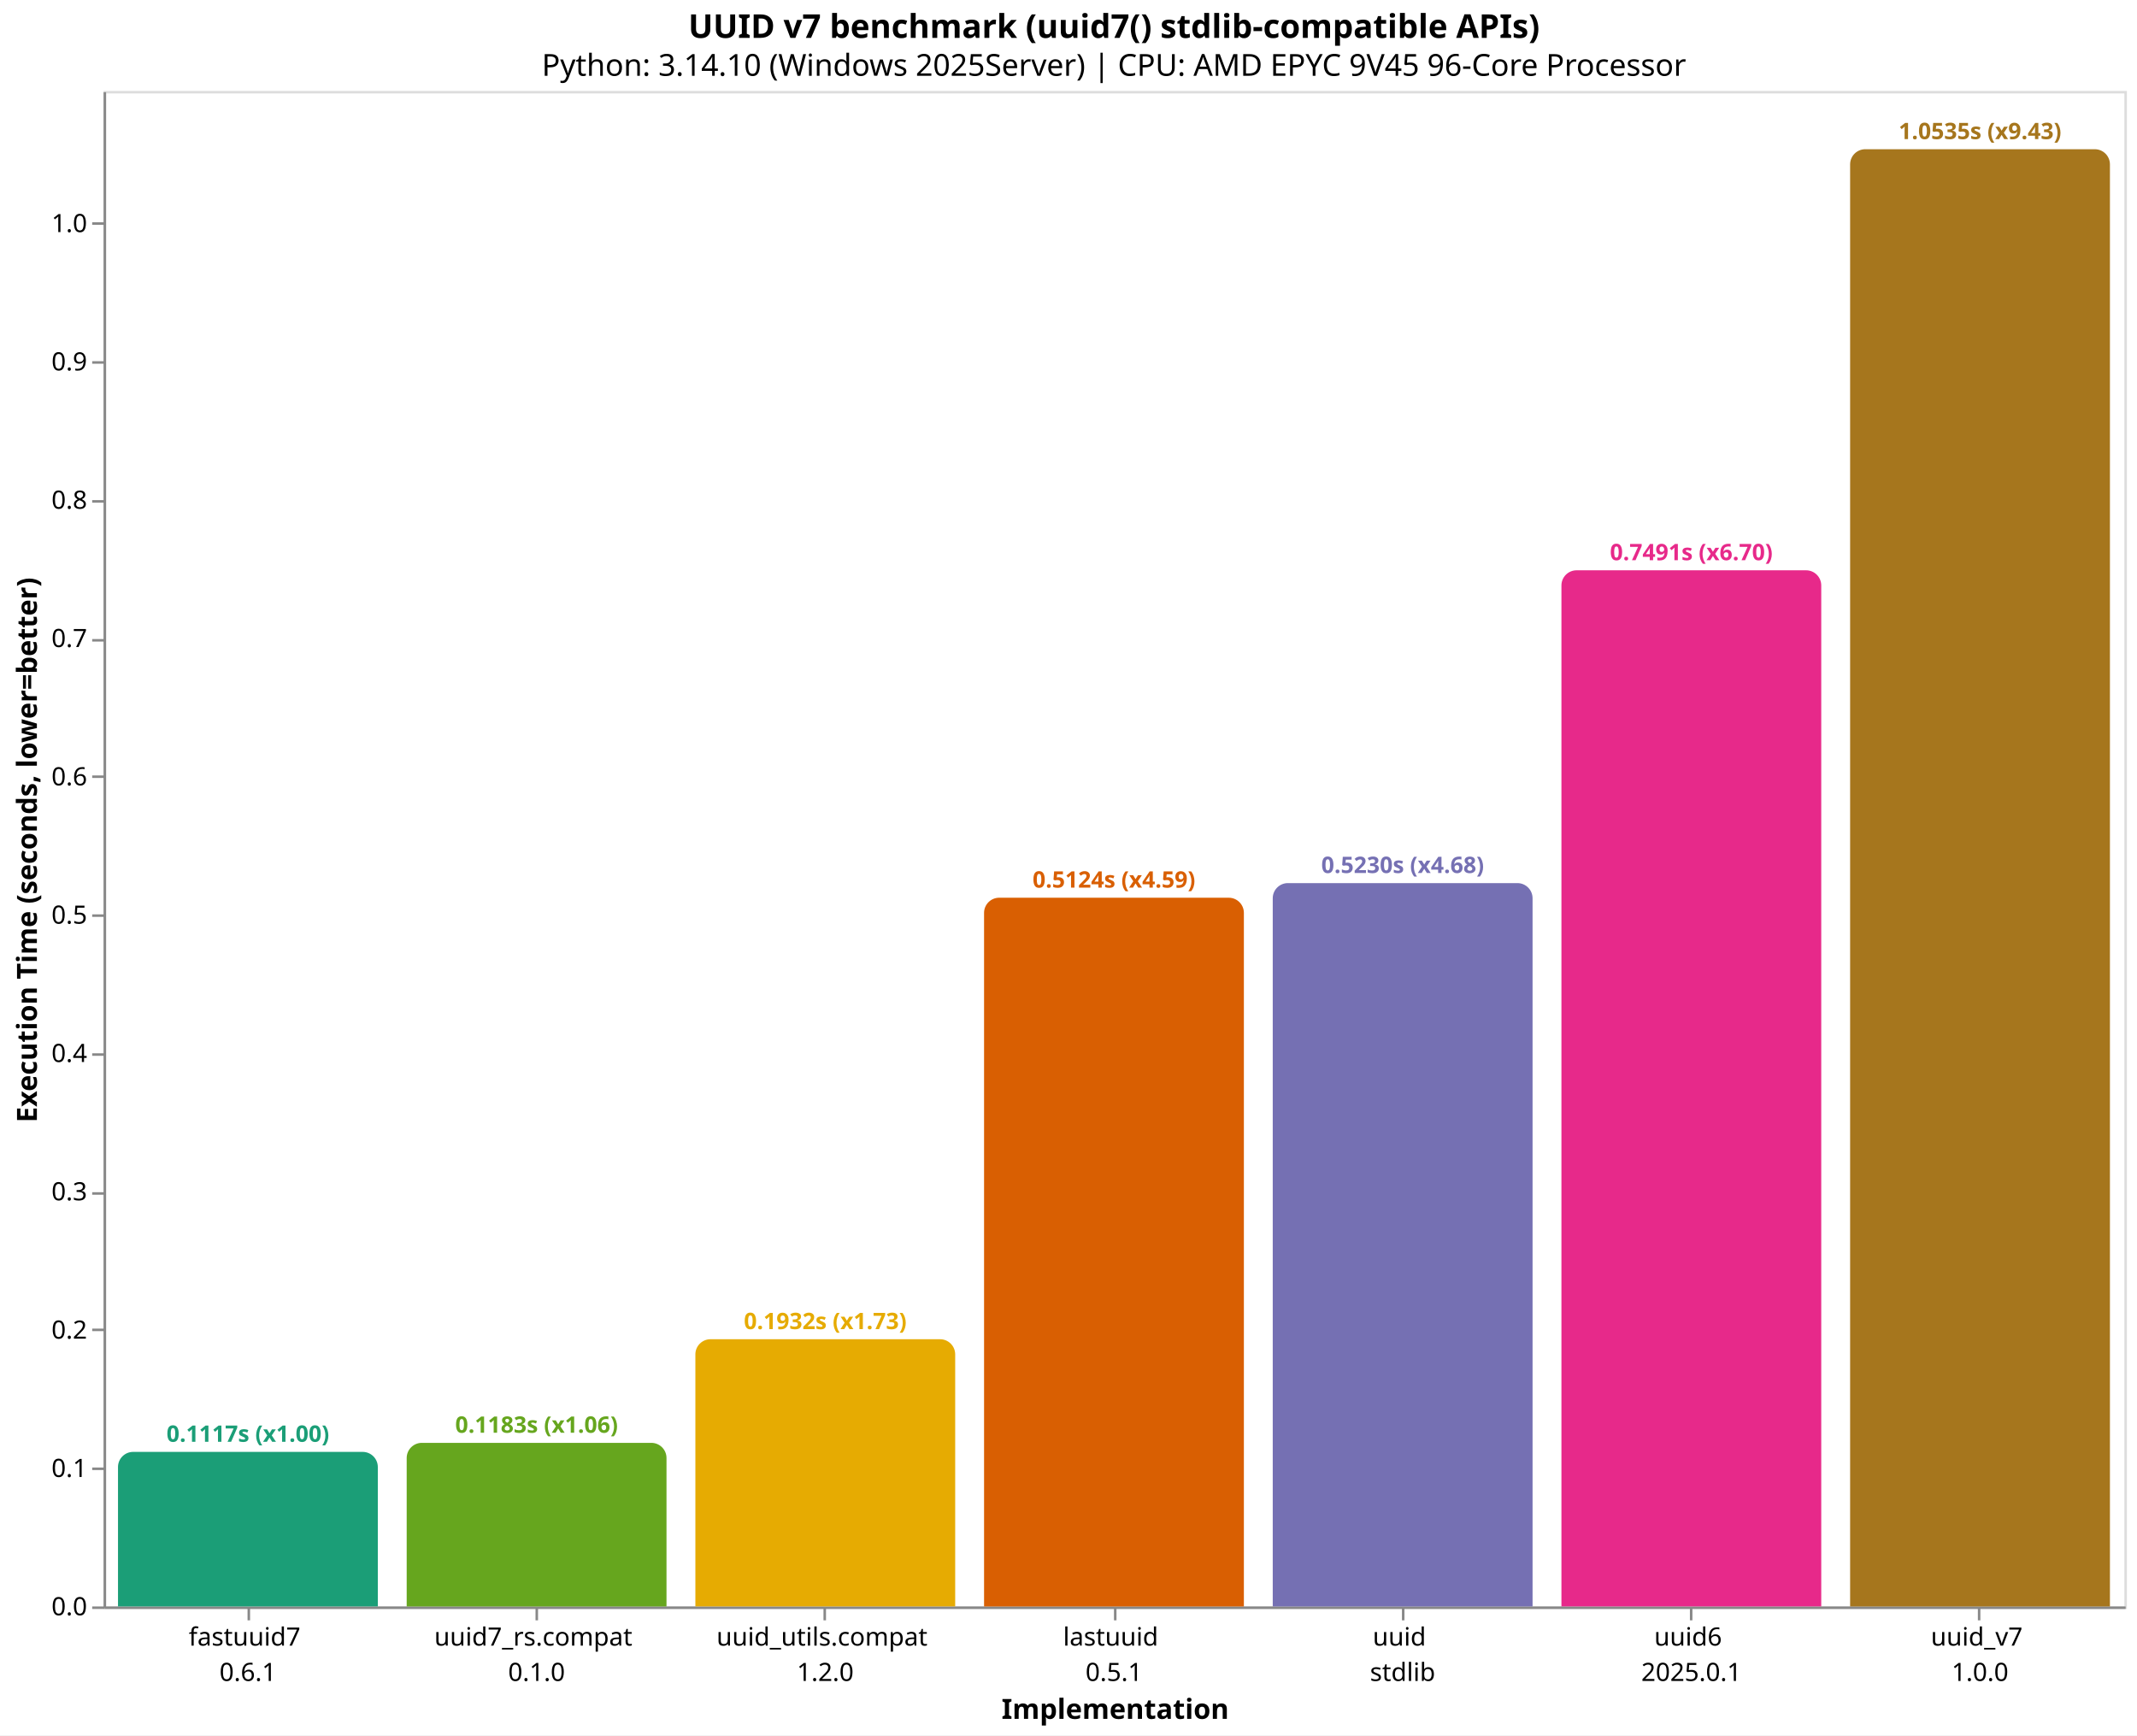
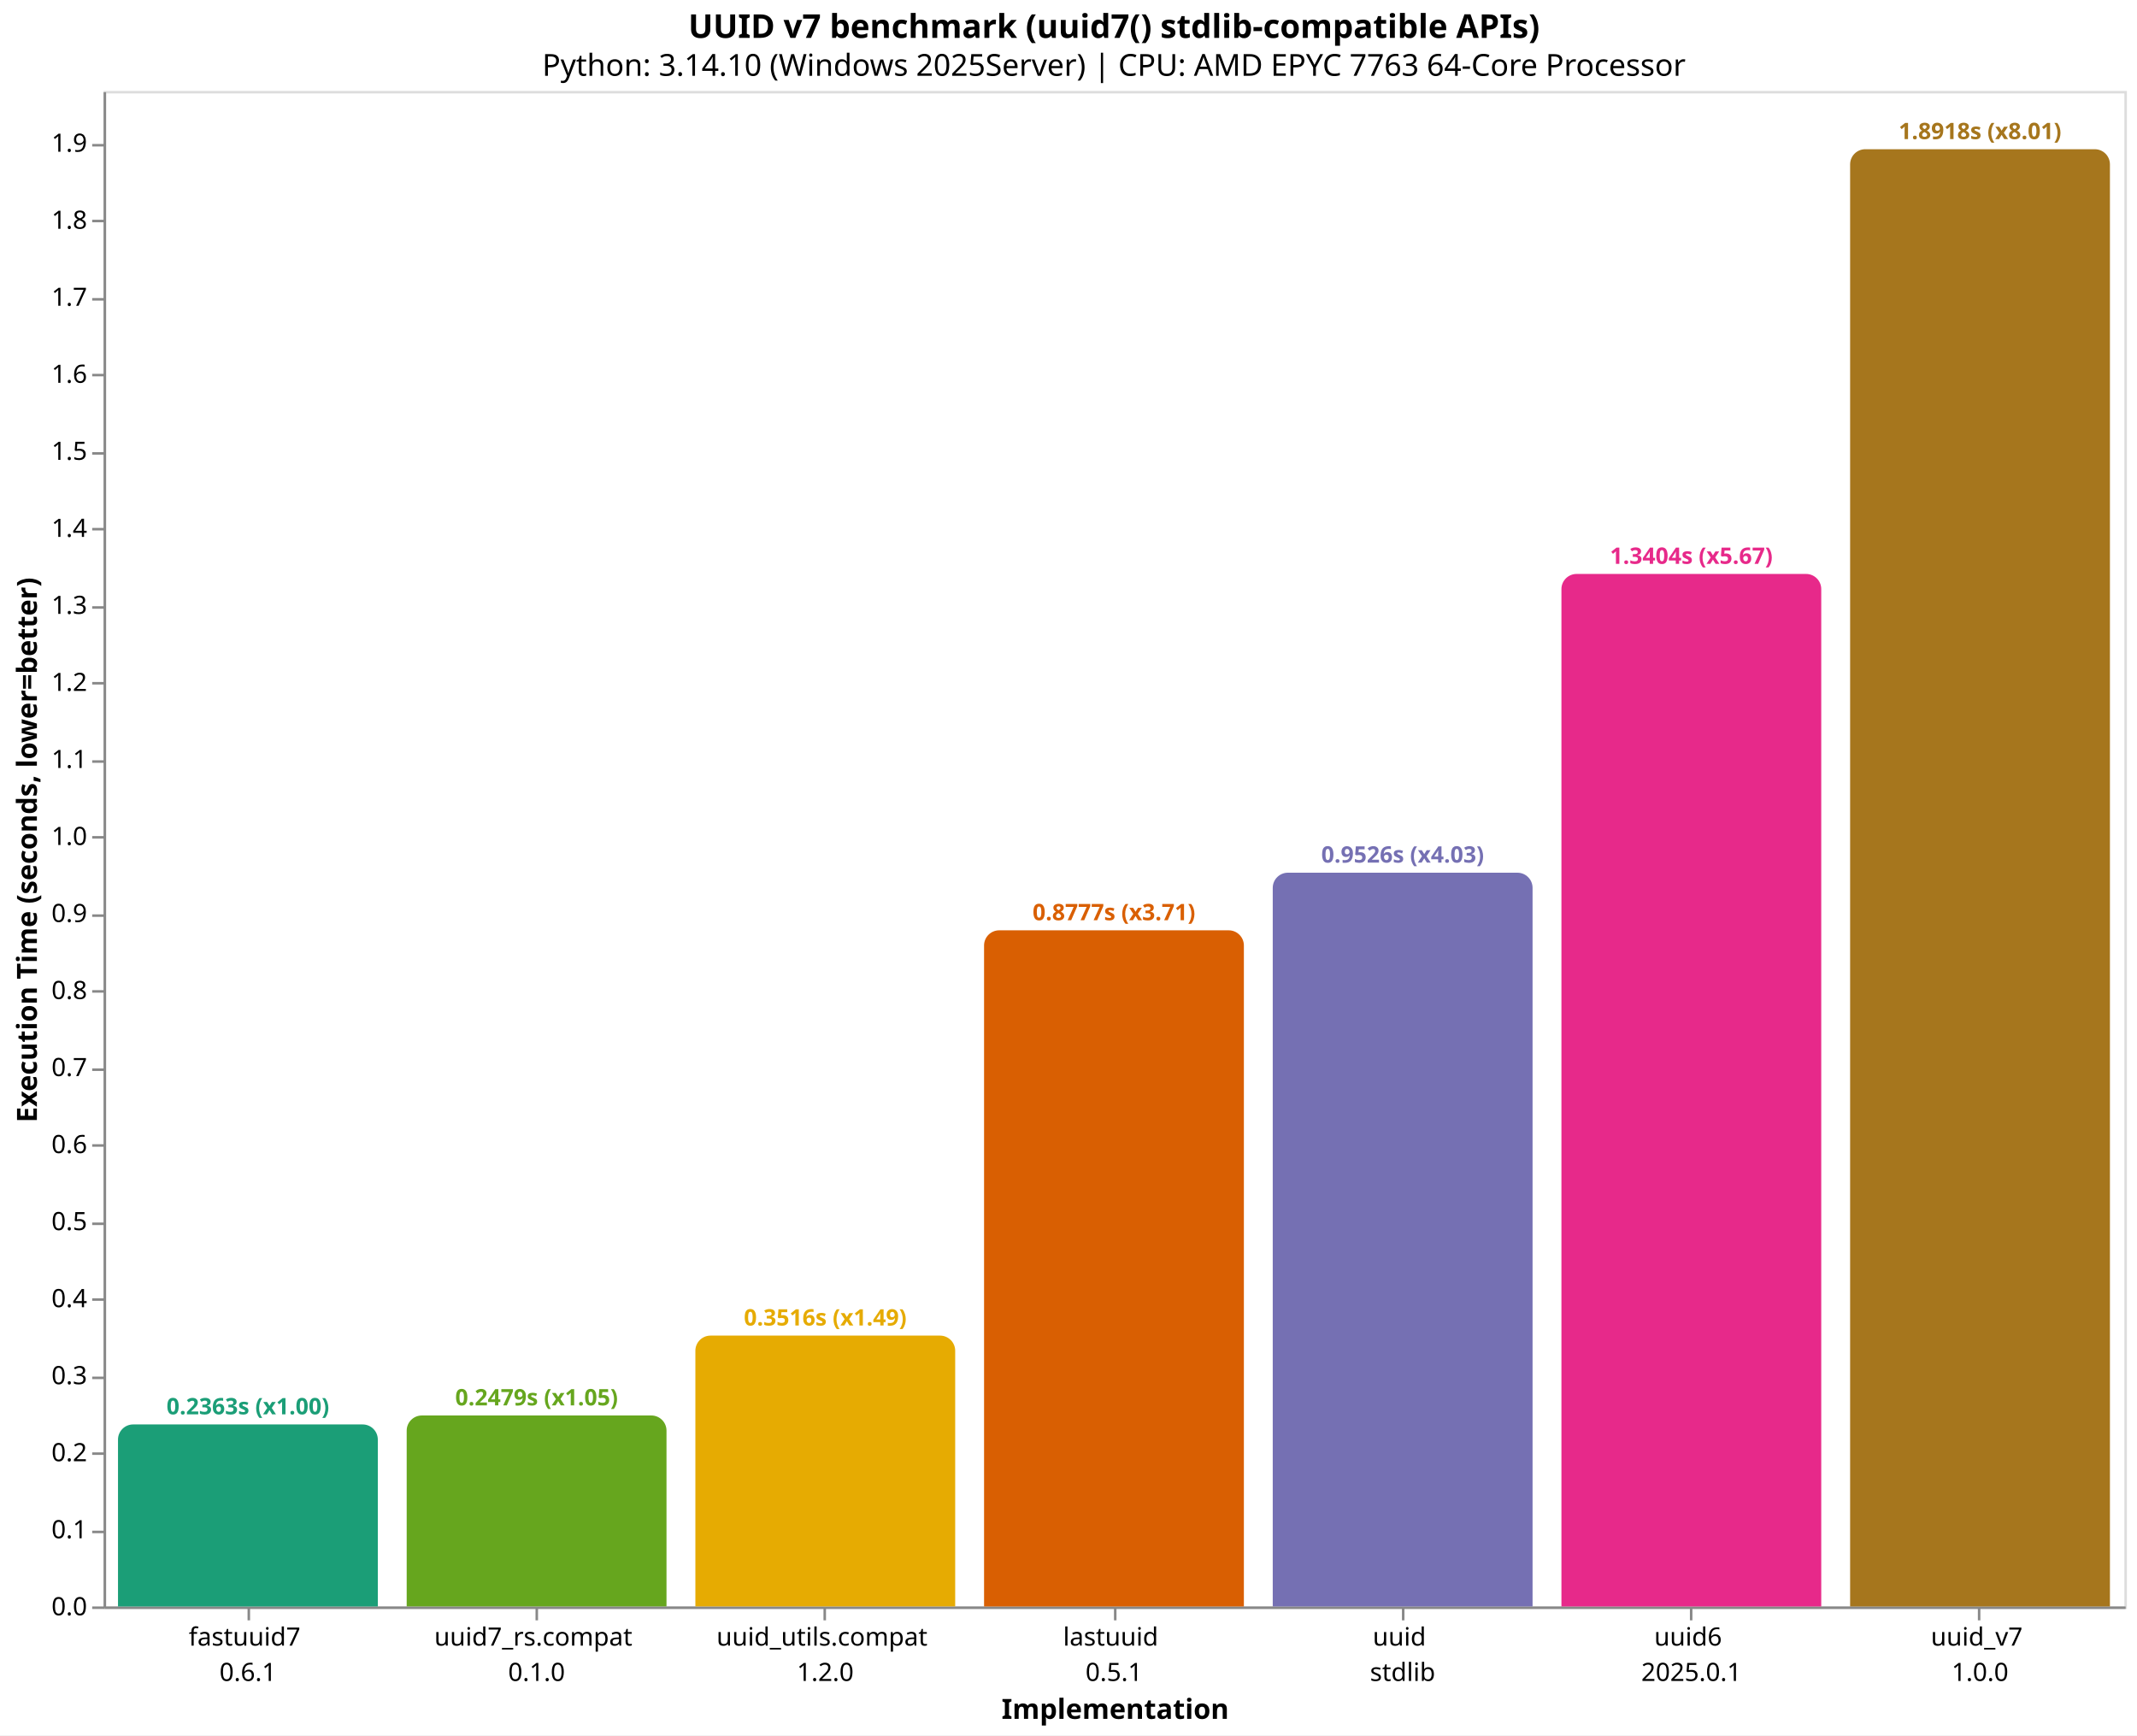
<svg xmlns="http://www.w3.org/2000/svg" version="1.1" class="marks" width="846" height="687" viewBox="0 0 846 687">
  <rect width="846" height="687" fill="white" />
  <g fill="none" stroke-miterlimit="10" transform="translate(41,36)">
    <g class="mark-group role-frame root" role="graphics-object" aria-roledescription="group mark container">
      <g transform="translate(0,0)">
        <path class="background" aria-hidden="true" d="M0.5,0.5h800v600h-800Z" stroke="#ddd" />
        <g>
          <g class="mark-group role-axis" role="graphics-symbol" aria-roledescription="axis" aria-label="X-axis titled 'Implementation' for a discrete scale with 7 values: fastuuid7&#10;0.6.1, uuid7_rs.compat&#10;0.1.0, uuid_utils.compat&#10;1.2.0, lastuuid&#10;0.5.1, uuid&#10;stdlib, uuid6&#10;2025.0.1, uuid_v7&#10;1.0.0">
            <g transform="translate(0.5,600.5)">
              <path class="background" aria-hidden="true" d="M0,0h0v0h0Z" pointer-events="none" />
              <g>
                <g class="mark-rule role-axis-tick" pointer-events="none">
                  <line transform="translate(57,0)" x2="0" y2="5" stroke="#888" stroke-width="1" opacity="1" />
                  <line transform="translate(171,0)" x2="0" y2="5" stroke="#888" stroke-width="1" opacity="1" />
                  <line transform="translate(285,0)" x2="0" y2="5" stroke="#888" stroke-width="1" opacity="1" />
                  <line transform="translate(400,0)" x2="0" y2="5" stroke="#888" stroke-width="1" opacity="1" />
                  <line transform="translate(514,0)" x2="0" y2="5" stroke="#888" stroke-width="1" opacity="1" />
                  <line transform="translate(628,0)" x2="0" y2="5" stroke="#888" stroke-width="1" opacity="1" />
                  <line transform="translate(742,0)" x2="0" y2="5" stroke="#888" stroke-width="1" opacity="1" />
                </g>
                <g class="mark-text role-axis-label" pointer-events="none">
                  <text text-anchor="middle" transform="translate(56.64286,15)" font-family="sans-serif" font-size="10px" fill="#000" opacity="1">
                    <tspan>fastuuid7</tspan>
                    <tspan x="0" dy="14">0.6.1</tspan>
                  </text>
                  <text text-anchor="middle" transform="translate(170.9286,15)" font-family="sans-serif" font-size="10px" fill="#000" opacity="1">
                    <tspan>uuid7_rs.compat</tspan>
                    <tspan x="0" dy="14">0.1.0</tspan>
                  </text>
                  <text text-anchor="middle" transform="translate(285.2143,15)" font-family="sans-serif" font-size="10px" fill="#000" opacity="1">
                    <tspan>uuid_utils.compat</tspan>
                    <tspan x="0" dy="14">1.2.0</tspan>
                  </text>
                  <text text-anchor="middle" transform="translate(399.5,15)" font-family="sans-serif" font-size="10px" fill="#000" opacity="1">
                    <tspan>lastuuid</tspan>
                    <tspan x="0" dy="14">0.5.1</tspan>
                  </text>
                  <text text-anchor="middle" transform="translate(513.7857,15)" font-family="sans-serif" font-size="10px" fill="#000" opacity="1">
                    <tspan>uuid</tspan>
                    <tspan x="0" dy="14">stdlib</tspan>
                  </text>
                  <text text-anchor="middle" transform="translate(628.0714,15)" font-family="sans-serif" font-size="10px" fill="#000" opacity="1">
                    <tspan>uuid6</tspan>
                    <tspan x="0" dy="14">2025.0.1</tspan>
                  </text>
                  <text text-anchor="middle" transform="translate(742.3571,15)" font-family="sans-serif" font-size="10px" fill="#000" opacity="1">
                    <tspan>uuid_v7</tspan>
                    <tspan x="0" dy="14">1.0.0</tspan>
                  </text>
                </g>
                <g class="mark-rule role-axis-domain" pointer-events="none">
                  <line transform="translate(0,0)" x2="800" y2="0" stroke="#888" stroke-width="1" opacity="1" />
                </g>
                <g class="mark-text role-axis-title" pointer-events="none">
                  <text text-anchor="middle" transform="translate(400,44)" font-family="sans-serif" font-size="11px" font-weight="bold" fill="#000" opacity="1">Implementation</text>
                </g>
              </g>
              <path class="foreground" aria-hidden="true" d="" pointer-events="none" display="none" />
            </g>
          </g>
-           <g class="mark-group role-axis" role="graphics-symbol" aria-roledescription="axis" aria-label="Y-axis titled 'Execution Time (seconds, lower=better)' for a linear scale with values from 0.0 to 1.1">
+           <g class="mark-group role-axis" role="graphics-symbol" aria-roledescription="axis" aria-label="Y-axis titled 'Execution Time (seconds, lower=better)' for a linear scale with values from 0.0 to 2.0">
            <g transform="translate(0.5,0.5)">
              <path class="background" aria-hidden="true" d="M0,0h0v0h0Z" pointer-events="none" />
              <g>
                <g class="mark-rule role-axis-tick" pointer-events="none">
                  <line transform="translate(0,600)" x2="-5" y2="0" stroke="#888" stroke-width="1" opacity="1" />
-                   <line transform="translate(0,545)" x2="-5" y2="0" stroke="#888" stroke-width="1" opacity="1" />
-                   <line transform="translate(0,490)" x2="-5" y2="0" stroke="#888" stroke-width="1" opacity="1" />
-                   <line transform="translate(0,436)" x2="-5" y2="0" stroke="#888" stroke-width="1" opacity="1" />
-                   <line transform="translate(0,381)" x2="-5" y2="0" stroke="#888" stroke-width="1" opacity="1" />
+                   <line transform="translate(0,570)" x2="-5" y2="0" stroke="#888" stroke-width="1" opacity="1" />
+                   <line transform="translate(0,539)" x2="-5" y2="0" stroke="#888" stroke-width="1" opacity="1" />
+                   <line transform="translate(0,509)" x2="-5" y2="0" stroke="#888" stroke-width="1" opacity="1" />
+                   <line transform="translate(0,478)" x2="-5" y2="0" stroke="#888" stroke-width="1" opacity="1" />
+                   <line transform="translate(0,448)" x2="-5" y2="0" stroke="#888" stroke-width="1" opacity="1" />
+                   <line transform="translate(0,417)" x2="-5" y2="0" stroke="#888" stroke-width="1" opacity="1" />
+                   <line transform="translate(0,387)" x2="-5" y2="0" stroke="#888" stroke-width="1" opacity="1" />
+                   <line transform="translate(0,356)" x2="-5" y2="0" stroke="#888" stroke-width="1" opacity="1" />
                  <line transform="translate(0,326)" x2="-5" y2="0" stroke="#888" stroke-width="1" opacity="1" />
-                   <line transform="translate(0,271)" x2="-5" y2="0" stroke="#888" stroke-width="1" opacity="1" />
-                   <line transform="translate(0,217)" x2="-5" y2="0" stroke="#888" stroke-width="1" opacity="1" />
-                   <line transform="translate(0,162)" x2="-5" y2="0" stroke="#888" stroke-width="1" opacity="1" />
-                   <line transform="translate(0,107)" x2="-5" y2="0" stroke="#888" stroke-width="1" opacity="1" />
-                   <line transform="translate(0,52)" x2="-5" y2="0" stroke="#888" stroke-width="1" opacity="1" />
+                   <line transform="translate(0,295)" x2="-5" y2="0" stroke="#888" stroke-width="1" opacity="1" />
+                   <line transform="translate(0,265)" x2="-5" y2="0" stroke="#888" stroke-width="1" opacity="1" />
+                   <line transform="translate(0,234)" x2="-5" y2="0" stroke="#888" stroke-width="1" opacity="1" />
+                   <line transform="translate(0,204)" x2="-5" y2="0" stroke="#888" stroke-width="1" opacity="1" />
+                   <line transform="translate(0,173)" x2="-5" y2="0" stroke="#888" stroke-width="1" opacity="1" />
+                   <line transform="translate(0,143)" x2="-5" y2="0" stroke="#888" stroke-width="1" opacity="1" />
+                   <line transform="translate(0,112)" x2="-5" y2="0" stroke="#888" stroke-width="1" opacity="1" />
+                   <line transform="translate(0,82)" x2="-5" y2="0" stroke="#888" stroke-width="1" opacity="1" />
+                   <line transform="translate(0,51)" x2="-5" y2="0" stroke="#888" stroke-width="1" opacity="1" />
+                   <line transform="translate(0,21)" x2="-5" y2="0" stroke="#888" stroke-width="1" opacity="1" />
                </g>
                <g class="mark-text role-axis-label" pointer-events="none">
                  <text text-anchor="end" transform="translate(-7,603)" font-family="sans-serif" font-size="10px" fill="#000" opacity="1">0.0</text>
-                   <text text-anchor="end" transform="translate(-7,548.239)" font-family="sans-serif" font-size="10px" fill="#000" opacity="1">0.1</text>
-                   <text text-anchor="end" transform="translate(-7,493.4781)" font-family="sans-serif" font-size="10px" fill="#000" opacity="1">0.2</text>
-                   <text text-anchor="end" transform="translate(-7,438.7171)" font-family="sans-serif" font-size="10px" fill="#000" opacity="1">0.3</text>
-                   <text text-anchor="end" transform="translate(-7,383.9562)" font-family="sans-serif" font-size="10px" fill="#000" opacity="1">0.4</text>
-                   <text text-anchor="end" transform="translate(-7,329.1952)" font-family="sans-serif" font-size="10px" fill="#000" opacity="1">0.5</text>
-                   <text text-anchor="end" transform="translate(-7,274.4342)" font-family="sans-serif" font-size="10px" fill="#000" opacity="1">0.6</text>
-                   <text text-anchor="end" transform="translate(-7,219.6733)" font-family="sans-serif" font-size="10px" fill="#000" opacity="1">0.7</text>
-                   <text text-anchor="end" transform="translate(-7,164.9123)" font-family="sans-serif" font-size="10px" fill="#000" opacity="1">0.8</text>
-                   <text text-anchor="end" transform="translate(-7,110.1514)" font-family="sans-serif" font-size="10px" fill="#000" opacity="1">0.9</text>
-                   <text text-anchor="end" transform="translate(-7,55.39041)" font-family="sans-serif" font-size="10px" fill="#000" opacity="1">1.0</text>
+                   <text text-anchor="end" transform="translate(-7,572.5038)" font-family="sans-serif" font-size="10px" fill="#000" opacity="1">0.1</text>
+                   <text text-anchor="end" transform="translate(-7,542.0076)" font-family="sans-serif" font-size="10px" fill="#000" opacity="1">0.2</text>
+                   <text text-anchor="end" transform="translate(-7,511.5114)" font-family="sans-serif" font-size="10px" fill="#000" opacity="1">0.3</text>
+                   <text text-anchor="end" transform="translate(-7,481.0152)" font-family="sans-serif" font-size="10px" fill="#000" opacity="1">0.4</text>
+                   <text text-anchor="end" transform="translate(-7,450.519)" font-family="sans-serif" font-size="10px" fill="#000" opacity="1">0.5</text>
+                   <text text-anchor="end" transform="translate(-7,420.0228)" font-family="sans-serif" font-size="10px" fill="#000" opacity="1">0.6</text>
+                   <text text-anchor="end" transform="translate(-7,389.5266)" font-family="sans-serif" font-size="10px" fill="#000" opacity="1">0.7</text>
+                   <text text-anchor="end" transform="translate(-7,359.0304)" font-family="sans-serif" font-size="10px" fill="#000" opacity="1">0.8</text>
+                   <text text-anchor="end" transform="translate(-7,328.5342)" font-family="sans-serif" font-size="10px" fill="#000" opacity="1">0.9</text>
+                   <text text-anchor="end" transform="translate(-7,298.038)" font-family="sans-serif" font-size="10px" fill="#000" opacity="1">1.0</text>
+                   <text text-anchor="end" transform="translate(-7,267.5418)" font-family="sans-serif" font-size="10px" fill="#000" opacity="1">1.1</text>
+                   <text text-anchor="end" transform="translate(-7,237.0456)" font-family="sans-serif" font-size="10px" fill="#000" opacity="1">1.2</text>
+                   <text text-anchor="end" transform="translate(-7,206.5494)" font-family="sans-serif" font-size="10px" fill="#000" opacity="1">1.3</text>
+                   <text text-anchor="end" transform="translate(-7,176.0533)" font-family="sans-serif" font-size="10px" fill="#000" opacity="1">1.4</text>
+                   <text text-anchor="end" transform="translate(-7,145.5571)" font-family="sans-serif" font-size="10px" fill="#000" opacity="1">1.5</text>
+                   <text text-anchor="end" transform="translate(-7,115.0609)" font-family="sans-serif" font-size="10px" fill="#000" opacity="1">1.6</text>
+                   <text text-anchor="end" transform="translate(-7,84.56466)" font-family="sans-serif" font-size="10px" fill="#000" opacity="1">1.7</text>
+                   <text text-anchor="end" transform="translate(-7,54.06847)" font-family="sans-serif" font-size="10px" fill="#000" opacity="1">1.8</text>
+                   <text text-anchor="end" transform="translate(-7,23.57227)" font-family="sans-serif" font-size="10px" fill="#000" opacity="1">1.9</text>
                </g>
                <g class="mark-rule role-axis-domain" pointer-events="none">
                  <line transform="translate(0,600)" x2="0" y2="-600" stroke="#888" stroke-width="1" opacity="1" />
                </g>
                <g class="mark-text role-axis-title" pointer-events="none">
                  <text text-anchor="middle" transform="translate(-24.90137,300) rotate(-90) translate(0,-2)" font-family="sans-serif" font-size="11px" font-weight="bold" fill="#000" opacity="1">Execution Time (seconds, lower=better)</text>
                </g>
              </g>
              <path class="foreground" aria-hidden="true" d="" pointer-events="none" display="none" />
            </g>
          </g>
          <g class="mark-group role-scope" role="graphics-object" aria-roledescription="group mark container">
-             <g transform="translate(5.714286,538.8095)">
-               <path class="background" aria-hidden="true" d="M6,0L96.857,0C100.169,0,102.857,2.689,102.857,6L102.857,61.19C102.857,61.19,102.857,61.19,102.857,61.19L0,61.19C0,61.19,0,61.19,0,61.19L0,6C0,2.689,2.689,0,6,0Z" />
+             <g transform="translate(5.714286,527.9403)">
+               <path class="background" aria-hidden="true" d="M6,0L96.857,0C100.169,0,102.857,2.689,102.857,6L102.857,72.06C102.857,72.06,102.857,72.06,102.857,72.06L0,72.06C0,72.06,0,72.06,0,72.06L0,6C0,2.689,2.689,0,6,0Z" />
              <g clip-path="url(#clip10)">
                <g class="mark-group role-scope" role="graphics-object" aria-roledescription="group mark container">
-                   <g transform="translate(0,-538.8095)">
-                     <path class="background" aria-hidden="true" d="M0,0h102.857v0h-102.857Z" />
-                     <g>
-                       <g class="mark-rect role-mark layer_0_marks" role="graphics-object" aria-roledescription="rect mark container">
-                         <path aria-label="Implementation: fastuuid7&#10;0.6.1; Execution Time (seconds, lower=better): 0.1117411; implementation: fastuuid7; Execution Time (s): 0.1117; Slowdown: 1.00" role="graphics-symbol" aria-roledescription="bar" d="M0,538.81h102.857v61.19h-102.857Z" fill="#1b9e77" />
-                       </g>
-                     </g>
-                     <path class="foreground" aria-hidden="true" d="" display="none" />
-                   </g>
-                 </g>
-               </g>
-               <path class="foreground" aria-hidden="true" d="" display="none" />
-             </g>
-             <g transform="translate(120,535.2307)">
-               <path class="background" aria-hidden="true" d="M6,0L96.857,0C100.169,0,102.857,2.689,102.857,6L102.857,64.769C102.857,64.769,102.857,64.769,102.857,64.769L0,64.769C0,64.769,0,64.769,0,64.769L0,6C0,2.689,2.689,0,6,0Z" />
+                   <g transform="translate(0,-527.9403)">
+                     <path class="background" aria-hidden="true" d="M0,0h102.857v0h-102.857Z" />
+                     <g>
+                       <g class="mark-rect role-mark layer_0_marks" role="graphics-object" aria-roledescription="rect mark container">
+                         <path aria-label="Implementation: fastuuid7&#10;0.6.1; Execution Time (seconds, lower=better): 0.2362908; implementation: fastuuid7; Execution Time (s): 0.2363; Slowdown: 1.00" role="graphics-symbol" aria-roledescription="bar" d="M0,527.94h102.857v72.06h-102.857Z" fill="#1b9e77" />
+                       </g>
+                     </g>
+                     <path class="foreground" aria-hidden="true" d="" display="none" />
+                   </g>
+                 </g>
+               </g>
+               <path class="foreground" aria-hidden="true" d="" display="none" />
+             </g>
+             <g transform="translate(120,524.3955)">
+               <path class="background" aria-hidden="true" d="M6,0L96.857,0C100.169,0,102.857,2.689,102.857,6L102.857,75.604C102.857,75.604,102.857,75.604,102.857,75.604L0,75.604C0,75.604,0,75.604,0,75.604L0,6C0,2.689,2.689,0,6,0Z" />
              <g clip-path="url(#clip11)">
                <g class="mark-group role-scope" role="graphics-object" aria-roledescription="group mark container">
-                   <g transform="translate(0,-535.2307)">
-                     <path class="background" aria-hidden="true" d="M0,0h102.857v0h-102.857Z" />
-                     <g>
-                       <g class="mark-rect role-mark layer_0_marks" role="graphics-object" aria-roledescription="rect mark container">
-                         <path aria-label="Implementation: uuid7_rs.compat&#10;0.1.0; Execution Time (seconds, lower=better): 0.1182764; implementation: uuid7_rs.compat; Execution Time (s): 0.1183; Slowdown: 1.06" role="graphics-symbol" aria-roledescription="bar" d="M0,535.231h102.857v64.769h-102.857Z" fill="#66a61e" />
-                       </g>
-                     </g>
-                     <path class="foreground" aria-hidden="true" d="" display="none" />
-                   </g>
-                 </g>
-               </g>
-               <path class="foreground" aria-hidden="true" d="" display="none" />
-             </g>
-             <g transform="translate(234.2857,494.2026)">
-               <path class="background" aria-hidden="true" d="M6,0L96.857,0C100.169,0,102.857,2.689,102.857,6L102.857,105.797C102.857,105.797,102.857,105.797,102.857,105.797L0,105.797C0,105.797,0,105.797,0,105.797L0,6C0,2.689,2.689,0,6,0Z" />
+                   <g transform="translate(0,-524.3955)">
+                     <path class="background" aria-hidden="true" d="M0,0h102.857v0h-102.857Z" />
+                     <g>
+                       <g class="mark-rect role-mark layer_0_marks" role="graphics-object" aria-roledescription="rect mark container">
+                         <path aria-label="Implementation: uuid7_rs.compat&#10;0.1.0; Execution Time (seconds, lower=better): 0.2479145; implementation: uuid7_rs.compat; Execution Time (s): 0.2479; Slowdown: 1.05" role="graphics-symbol" aria-roledescription="bar" d="M0,524.396h102.857v75.604h-102.857Z" fill="#66a61e" />
+                       </g>
+                     </g>
+                     <path class="foreground" aria-hidden="true" d="" display="none" />
+                   </g>
+                 </g>
+               </g>
+               <path class="foreground" aria-hidden="true" d="" display="none" />
+             </g>
+             <g transform="translate(234.2857,492.7726)">
+               <path class="background" aria-hidden="true" d="M6,0L96.857,0C100.169,0,102.857,2.689,102.857,6L102.857,107.227C102.857,107.227,102.857,107.227,102.857,107.227L0,107.227C0,107.227,0,107.227,0,107.227L0,6C0,2.689,2.689,0,6,0Z" />
              <g clip-path="url(#clip12)">
                <g class="mark-group role-scope" role="graphics-object" aria-roledescription="group mark container">
-                   <g transform="translate(0,-494.2026)">
-                     <path class="background" aria-hidden="true" d="M0,0h102.857v0h-102.857Z" />
-                     <g>
-                       <g class="mark-rect role-mark layer_0_marks" role="graphics-object" aria-roledescription="rect mark container">
-                         <path aria-label="Implementation: uuid_utils.compat&#10;1.2.0; Execution Time (seconds, lower=better): 0.1931986; implementation: uuid_utils.compat; Execution Time (s): 0.1932; Slowdown: 1.73" role="graphics-symbol" aria-roledescription="bar" d="M0,494.203h102.857v105.797h-102.857Z" fill="#e6ab02" />
-                       </g>
-                     </g>
-                     <path class="foreground" aria-hidden="true" d="" display="none" />
-                   </g>
-                 </g>
-               </g>
-               <path class="foreground" aria-hidden="true" d="" display="none" />
-             </g>
-             <g transform="translate(348.5714,319.4117)">
-               <path class="background" aria-hidden="true" d="M6,0L96.857,0C100.169,0,102.857,2.689,102.857,6L102.857,280.588C102.857,280.588,102.857,280.588,102.857,280.588L0,280.588C0,280.588,0,280.588,0,280.588L0,6C0,2.689,2.689,0,6,0Z" />
+                   <g transform="translate(0,-492.7726)">
+                     <path class="background" aria-hidden="true" d="M0,0h102.857v0h-102.857Z" />
+                     <g>
+                       <g class="mark-rect role-mark layer_0_marks" role="graphics-object" aria-roledescription="rect mark container">
+                         <path aria-label="Implementation: uuid_utils.compat&#10;1.2.0; Execution Time (seconds, lower=better): 0.3516092; implementation: uuid_utils.compat; Execution Time (s): 0.3516; Slowdown: 1.49" role="graphics-symbol" aria-roledescription="bar" d="M0,492.773h102.857v107.227h-102.857Z" fill="#e6ab02" />
+                       </g>
+                     </g>
+                     <path class="foreground" aria-hidden="true" d="" display="none" />
+                   </g>
+                 </g>
+               </g>
+               <path class="foreground" aria-hidden="true" d="" display="none" />
+             </g>
+             <g transform="translate(348.5714,332.3199)">
+               <path class="background" aria-hidden="true" d="M6,0L96.857,0C100.169,0,102.857,2.689,102.857,6L102.857,267.68C102.857,267.68,102.857,267.68,102.857,267.68L0,267.68C0,267.68,0,267.68,0,267.68L0,6C0,2.689,2.689,0,6,0Z" />
              <g clip-path="url(#clip13)">
                <g class="mark-group role-scope" role="graphics-object" aria-roledescription="group mark container">
-                   <g transform="translate(0,-319.4117)">
-                     <path class="background" aria-hidden="true" d="M0,0h102.857v0h-102.857Z" />
-                     <g>
-                       <g class="mark-rect role-mark layer_0_marks" role="graphics-object" aria-roledescription="rect mark container">
-                         <path aria-label="Implementation: lastuuid&#10;0.5.1; Execution Time (seconds, lower=better): 0.5123874; implementation: lastuuid; Execution Time (s): 0.5124; Slowdown: 4.59" role="graphics-symbol" aria-roledescription="bar" d="M0,319.412h102.857v280.588h-102.857Z" fill="#d95f02" />
-                       </g>
-                     </g>
-                     <path class="foreground" aria-hidden="true" d="" display="none" />
-                   </g>
-                 </g>
-               </g>
-               <path class="foreground" aria-hidden="true" d="" display="none" />
-             </g>
-             <g transform="translate(462.8571,313.6241)">
-               <path class="background" aria-hidden="true" d="M6,0L96.857,0C100.169,0,102.857,2.689,102.857,6L102.857,286.376C102.857,286.376,102.857,286.376,102.857,286.376L0,286.376C0,286.376,0,286.376,0,286.376L0,6C0,2.689,2.689,0,6,0Z" />
+                   <g transform="translate(0,-332.3199)">
+                     <path class="background" aria-hidden="true" d="M0,0h102.857v0h-102.857Z" />
+                     <g>
+                       <g class="mark-rect role-mark layer_0_marks" role="graphics-object" aria-roledescription="rect mark container">
+                         <path aria-label="Implementation: lastuuid&#10;0.5.1; Execution Time (seconds, lower=better): 0.8777493; implementation: lastuuid; Execution Time (s): 0.8777; Slowdown: 3.71" role="graphics-symbol" aria-roledescription="bar" d="M0,332.32h102.857v267.68h-102.857Z" fill="#d95f02" />
+                       </g>
+                     </g>
+                     <path class="foreground" aria-hidden="true" d="" display="none" />
+                   </g>
+                 </g>
+               </g>
+               <path class="foreground" aria-hidden="true" d="" display="none" />
+             </g>
+             <g transform="translate(462.8571,309.5082)">
+               <path class="background" aria-hidden="true" d="M6,0L96.857,0C100.169,0,102.857,2.689,102.857,6L102.857,290.492C102.857,290.492,102.857,290.492,102.857,290.492L0,290.492C0,290.492,0,290.492,0,290.492L0,6C0,2.689,2.689,0,6,0Z" />
              <g clip-path="url(#clip14)">
                <g class="mark-group role-scope" role="graphics-object" aria-roledescription="group mark container">
-                   <g transform="translate(0,-313.6241)">
-                     <path class="background" aria-hidden="true" d="M0,0h102.857v0h-102.857Z" />
-                     <g>
-                       <g class="mark-rect role-mark layer_0_marks" role="graphics-object" aria-roledescription="rect mark container">
-                         <path aria-label="Implementation: uuid&#10;stdlib; Execution Time (seconds, lower=better): 0.5229564; implementation: uuid; Execution Time (s): 0.5230; Slowdown: 4.68" role="graphics-symbol" aria-roledescription="bar" d="M0,313.624h102.857v286.376h-102.857Z" fill="#7570b3" />
-                       </g>
-                     </g>
-                     <path class="foreground" aria-hidden="true" d="" display="none" />
-                   </g>
-                 </g>
-               </g>
-               <path class="foreground" aria-hidden="true" d="" display="none" />
-             </g>
-             <g transform="translate(577.1429,189.7825)">
-               <path class="background" aria-hidden="true" d="M6,0L96.857,0C100.169,0,102.857,2.689,102.857,6L102.857,410.217C102.857,410.217,102.857,410.217,102.857,410.217L0,410.217C0,410.217,0,410.217,0,410.217L0,6C0,2.689,2.689,0,6,0Z" />
+                   <g transform="translate(0,-309.5082)">
+                     <path class="background" aria-hidden="true" d="M0,0h102.857v0h-102.857Z" />
+                     <g>
+                       <g class="mark-rect role-mark layer_0_marks" role="graphics-object" aria-roledescription="rect mark container">
+                         <path aria-label="Implementation: uuid&#10;stdlib; Execution Time (seconds, lower=better): 0.9525509; implementation: uuid; Execution Time (s): 0.9526; Slowdown: 4.03" role="graphics-symbol" aria-roledescription="bar" d="M0,309.508h102.857v290.492h-102.857Z" fill="#7570b3" />
+                       </g>
+                     </g>
+                     <path class="foreground" aria-hidden="true" d="" display="none" />
+                   </g>
+                 </g>
+               </g>
+               <path class="foreground" aria-hidden="true" d="" display="none" />
+             </g>
+             <g transform="translate(577.1429,191.2271)">
+               <path class="background" aria-hidden="true" d="M6,0L96.857,0C100.169,0,102.857,2.689,102.857,6L102.857,408.773C102.857,408.773,102.857,408.773,102.857,408.773L0,408.773C0,408.773,0,408.773,0,408.773L0,6C0,2.689,2.689,0,6,0Z" />
              <g clip-path="url(#clip15)">
                <g class="mark-group role-scope" role="graphics-object" aria-roledescription="group mark container">
-                   <g transform="translate(0,-189.7825)">
-                     <path class="background" aria-hidden="true" d="M0,0h102.857v0h-102.857Z" />
-                     <g>
-                       <g class="mark-rect role-mark layer_0_marks" role="graphics-object" aria-roledescription="rect mark container">
-                         <path aria-label="Implementation: uuid6&#10;2025.0.1; Execution Time (seconds, lower=better): 0.7491057; implementation: uuid6; Execution Time (s): 0.7491; Slowdown: 6.70" role="graphics-symbol" aria-roledescription="bar" d="M0,189.783h102.857v410.217h-102.857Z" fill="#e7298a" />
+                   <g transform="translate(0,-191.2271)">
+                     <path class="background" aria-hidden="true" d="M0,0h102.857v0h-102.857Z" />
+                     <g>
+                       <g class="mark-rect role-mark layer_0_marks" role="graphics-object" aria-roledescription="rect mark container">
+                         <path aria-label="Implementation: uuid6&#10;2025.0.1; Execution Time (seconds, lower=better): 1.3404061; implementation: uuid6; Execution Time (s): 1.3404; Slowdown: 5.67" role="graphics-symbol" aria-roledescription="bar" d="M0,191.227h102.857v408.773h-102.857Z" fill="#e7298a" />
                      </g>
                    </g>
                    <path class="foreground" aria-hidden="true" d="" display="none" />
                  </g>
                </g>
              </g>
              <path class="foreground" aria-hidden="true" d="" display="none" />
            </g>
            <g transform="translate(691.4286,23.07692)">
              <path class="background" aria-hidden="true" d="M6,0L96.857,0C100.169,0,102.857,2.689,102.857,6L102.857,576.923C102.857,576.923,102.857,576.923,102.857,576.923L0,576.923C0,576.923,0,576.923,0,576.923L0,6C0,2.689,2.689,0,6,0Z" />
              <g clip-path="url(#clip16)">
                <g class="mark-group role-scope" role="graphics-object" aria-roledescription="group mark container">
                  <g transform="translate(0,-23.07692)">
                    <path class="background" aria-hidden="true" d="M0,0h102.857v0h-102.857Z" />
                    <g>
                      <g class="mark-rect role-mark layer_0_marks" role="graphics-object" aria-roledescription="rect mark container">
-                         <path aria-label="Implementation: uuid_v7&#10;1.0.0; Execution Time (seconds, lower=better): 1.0535299; implementation: uuid_v7; Execution Time (s): 1.0535; Slowdown: 9.43" role="graphics-symbol" aria-roledescription="bar" d="M0,23.077h102.857v576.923h-102.857Z" fill="#a6761d" />
+                         <path aria-label="Implementation: uuid_v7&#10;1.0.0; Execution Time (seconds, lower=better): 1.891787; implementation: uuid_v7; Execution Time (s): 1.8918; Slowdown: 8.01" role="graphics-symbol" aria-roledescription="bar" d="M0,23.077h102.857v576.923h-102.857Z" fill="#a6761d" />
                      </g>
                    </g>
                    <path class="foreground" aria-hidden="true" d="" display="none" />
                  </g>
                </g>
              </g>
              <path class="foreground" aria-hidden="true" d="" display="none" />
            </g>
          </g>
          <g class="mark-text role-mark layer_1_marks" role="graphics-object" aria-roledescription="text mark container">
-             <text aria-label="Implementation: fastuuid7&#10;0.6.1; Execution Time (seconds, lower=better): 0.1117411; implementation: fastuuid7; label: 0.1117s (x1.00); Execution Time (s): 0.1117; Slowdown: 1.00" role="graphics-symbol" aria-roledescription="text mark" text-anchor="middle" transform="translate(57.14286,534.8095)" font-family="sans-serif" font-size="9px" font-weight="bold" fill="#1b9e77">0.1117s (x1.00)</text>
-             <text aria-label="Implementation: uuid7_rs.compat&#10;0.1.0; Execution Time (seconds, lower=better): 0.1182764; implementation: uuid7_rs.compat; label: 0.1183s (x1.06); Execution Time (s): 0.1183; Slowdown: 1.06" role="graphics-symbol" aria-roledescription="text mark" text-anchor="middle" transform="translate(171.4286,531.2307)" font-family="sans-serif" font-size="9px" font-weight="bold" fill="#66a61e">0.1183s (x1.06)</text>
-             <text aria-label="Implementation: uuid_utils.compat&#10;1.2.0; Execution Time (seconds, lower=better): 0.1931986; implementation: uuid_utils.compat; label: 0.1932s (x1.73); Execution Time (s): 0.1932; Slowdown: 1.73" role="graphics-symbol" aria-roledescription="text mark" text-anchor="middle" transform="translate(285.7143,490.2026)" font-family="sans-serif" font-size="9px" font-weight="bold" fill="#e6ab02">0.1932s (x1.73)</text>
-             <text aria-label="Implementation: lastuuid&#10;0.5.1; Execution Time (seconds, lower=better): 0.5123874; implementation: lastuuid; label: 0.5124s (x4.59); Execution Time (s): 0.5124; Slowdown: 4.59" role="graphics-symbol" aria-roledescription="text mark" text-anchor="middle" transform="translate(400,315.4117)" font-family="sans-serif" font-size="9px" font-weight="bold" fill="#d95f02">0.5124s (x4.59)</text>
-             <text aria-label="Implementation: uuid&#10;stdlib; Execution Time (seconds, lower=better): 0.5229564; implementation: uuid; label: 0.5230s (x4.68); Execution Time (s): 0.5230; Slowdown: 4.68" role="graphics-symbol" aria-roledescription="text mark" text-anchor="middle" transform="translate(514.2857,309.6241)" font-family="sans-serif" font-size="9px" font-weight="bold" fill="#7570b3">0.5230s (x4.68)</text>
-             <text aria-label="Implementation: uuid6&#10;2025.0.1; Execution Time (seconds, lower=better): 0.7491057; implementation: uuid6; label: 0.7491s (x6.70); Execution Time (s): 0.7491; Slowdown: 6.70" role="graphics-symbol" aria-roledescription="text mark" text-anchor="middle" transform="translate(628.5714,185.7825)" font-family="sans-serif" font-size="9px" font-weight="bold" fill="#e7298a">0.7491s (x6.70)</text>
-             <text aria-label="Implementation: uuid_v7&#10;1.0.0; Execution Time (seconds, lower=better): 1.0535299; implementation: uuid_v7; label: 1.0535s (x9.43); Execution Time (s): 1.0535; Slowdown: 9.43" role="graphics-symbol" aria-roledescription="text mark" text-anchor="middle" transform="translate(742.8571,19.07692)" font-family="sans-serif" font-size="9px" font-weight="bold" fill="#a6761d">1.0535s (x9.43)</text>
+             <text aria-label="Implementation: fastuuid7&#10;0.6.1; Execution Time (seconds, lower=better): 0.2362908; implementation: fastuuid7; label: 0.2363s (x1.00); Execution Time (s): 0.2363; Slowdown: 1.00" role="graphics-symbol" aria-roledescription="text mark" text-anchor="middle" transform="translate(57.14286,523.9403)" font-family="sans-serif" font-size="9px" font-weight="bold" fill="#1b9e77">0.2363s (x1.00)</text>
+             <text aria-label="Implementation: uuid7_rs.compat&#10;0.1.0; Execution Time (seconds, lower=better): 0.2479145; implementation: uuid7_rs.compat; label: 0.2479s (x1.05); Execution Time (s): 0.2479; Slowdown: 1.05" role="graphics-symbol" aria-roledescription="text mark" text-anchor="middle" transform="translate(171.4286,520.3955)" font-family="sans-serif" font-size="9px" font-weight="bold" fill="#66a61e">0.2479s (x1.05)</text>
+             <text aria-label="Implementation: uuid_utils.compat&#10;1.2.0; Execution Time (seconds, lower=better): 0.3516092; implementation: uuid_utils.compat; label: 0.3516s (x1.49); Execution Time (s): 0.3516; Slowdown: 1.49" role="graphics-symbol" aria-roledescription="text mark" text-anchor="middle" transform="translate(285.7143,488.7726)" font-family="sans-serif" font-size="9px" font-weight="bold" fill="#e6ab02">0.3516s (x1.49)</text>
+             <text aria-label="Implementation: lastuuid&#10;0.5.1; Execution Time (seconds, lower=better): 0.8777493; implementation: lastuuid; label: 0.8777s (x3.71); Execution Time (s): 0.8777; Slowdown: 3.71" role="graphics-symbol" aria-roledescription="text mark" text-anchor="middle" transform="translate(400,328.3199)" font-family="sans-serif" font-size="9px" font-weight="bold" fill="#d95f02">0.8777s (x3.71)</text>
+             <text aria-label="Implementation: uuid&#10;stdlib; Execution Time (seconds, lower=better): 0.9525509; implementation: uuid; label: 0.9526s (x4.03); Execution Time (s): 0.9526; Slowdown: 4.03" role="graphics-symbol" aria-roledescription="text mark" text-anchor="middle" transform="translate(514.2857,305.5082)" font-family="sans-serif" font-size="9px" font-weight="bold" fill="#7570b3">0.9526s (x4.03)</text>
+             <text aria-label="Implementation: uuid6&#10;2025.0.1; Execution Time (seconds, lower=better): 1.3404061; implementation: uuid6; label: 1.3404s (x5.67); Execution Time (s): 1.3404; Slowdown: 5.67" role="graphics-symbol" aria-roledescription="text mark" text-anchor="middle" transform="translate(628.5714,187.2271)" font-family="sans-serif" font-size="9px" font-weight="bold" fill="#e7298a">1.3404s (x5.67)</text>
+             <text aria-label="Implementation: uuid_v7&#10;1.0.0; Execution Time (seconds, lower=better): 1.891787; implementation: uuid_v7; label: 1.8918s (x8.01); Execution Time (s): 1.8918; Slowdown: 8.01" role="graphics-symbol" aria-roledescription="text mark" text-anchor="middle" transform="translate(742.8571,19.07692)" font-family="sans-serif" font-size="9px" font-weight="bold" fill="#a6761d">1.8918s (x8.01)</text>
          </g>
          <g class="mark-group role-title">
            <g transform="translate(400,-31)">
              <path class="background" aria-hidden="true" d="M0,0h0v0h0Z" pointer-events="none" />
              <g>
                <g class="mark-text role-title-text" role="graphics-symbol" aria-roledescription="title" aria-label="Title text 'UUID v7 benchmark (uuid7() stdlib-compatible APIs)'" pointer-events="none">
                  <text text-anchor="middle" transform="translate(0,10)" font-family="sans-serif" font-size="13px" font-weight="bold" fill="#000" opacity="1">UUID v7 benchmark (uuid7() stdlib-compatible APIs)</text>
                </g>
-                 <g class="mark-text role-title-subtitle" role="graphics-symbol" aria-roledescription="subtitle" aria-label="Subtitle text 'Python: 3.14.10 (Windows 2025Server) | CPU: AMD EPYC 9V45 96-Core Processor'" pointer-events="none">
-                   <text text-anchor="middle" transform="translate(0,25)" font-family="sans-serif" font-size="12px" fill="#000" opacity="1">Python: 3.14.10 (Windows 2025Server) | CPU: AMD EPYC 9V45 96-Core Processor</text>
+                 <g class="mark-text role-title-subtitle" role="graphics-symbol" aria-roledescription="subtitle" aria-label="Subtitle text 'Python: 3.14.10 (Windows 2025Server) | CPU: AMD EPYC 7763 64-Core Processor'" pointer-events="none">
+                   <text text-anchor="middle" transform="translate(0,25)" font-family="sans-serif" font-size="12px" fill="#000" opacity="1">Python: 3.14.10 (Windows 2025Server) | CPU: AMD EPYC 7763 64-Core Processor</text>
                </g>
              </g>
              <path class="foreground" aria-hidden="true" d="" pointer-events="none" display="none" />
            </g>
          </g>
        </g>
        <path class="foreground" aria-hidden="true" d="" display="none" />
      </g>
    </g>
  </g>
  <defs>
    <clipPath id="clip10">
-       <path d="M6,0L96.857,0C100.169,0,102.857,2.689,102.857,6L102.857,61.19C102.857,61.19,102.857,61.19,102.857,61.19L0,61.19C0,61.19,0,61.19,0,61.19L0,6C0,2.689,2.689,0,6,0Z" />
+       <path d="M6,0L96.857,0C100.169,0,102.857,2.689,102.857,6L102.857,72.06C102.857,72.06,102.857,72.06,102.857,72.06L0,72.06C0,72.06,0,72.06,0,72.06L0,6C0,2.689,2.689,0,6,0Z" />
    </clipPath>
    <clipPath id="clip11">
-       <path d="M6,0L96.857,0C100.169,0,102.857,2.689,102.857,6L102.857,64.769C102.857,64.769,102.857,64.769,102.857,64.769L0,64.769C0,64.769,0,64.769,0,64.769L0,6C0,2.689,2.689,0,6,0Z" />
+       <path d="M6,0L96.857,0C100.169,0,102.857,2.689,102.857,6L102.857,75.604C102.857,75.604,102.857,75.604,102.857,75.604L0,75.604C0,75.604,0,75.604,0,75.604L0,6C0,2.689,2.689,0,6,0Z" />
    </clipPath>
    <clipPath id="clip12">
-       <path d="M6,0L96.857,0C100.169,0,102.857,2.689,102.857,6L102.857,105.797C102.857,105.797,102.857,105.797,102.857,105.797L0,105.797C0,105.797,0,105.797,0,105.797L0,6C0,2.689,2.689,0,6,0Z" />
+       <path d="M6,0L96.857,0C100.169,0,102.857,2.689,102.857,6L102.857,107.227C102.857,107.227,102.857,107.227,102.857,107.227L0,107.227C0,107.227,0,107.227,0,107.227L0,6C0,2.689,2.689,0,6,0Z" />
    </clipPath>
    <clipPath id="clip13">
-       <path d="M6,0L96.857,0C100.169,0,102.857,2.689,102.857,6L102.857,280.588C102.857,280.588,102.857,280.588,102.857,280.588L0,280.588C0,280.588,0,280.588,0,280.588L0,6C0,2.689,2.689,0,6,0Z" />
+       <path d="M6,0L96.857,0C100.169,0,102.857,2.689,102.857,6L102.857,267.68C102.857,267.68,102.857,267.68,102.857,267.68L0,267.68C0,267.68,0,267.68,0,267.68L0,6C0,2.689,2.689,0,6,0Z" />
    </clipPath>
    <clipPath id="clip14">
-       <path d="M6,0L96.857,0C100.169,0,102.857,2.689,102.857,6L102.857,286.376C102.857,286.376,102.857,286.376,102.857,286.376L0,286.376C0,286.376,0,286.376,0,286.376L0,6C0,2.689,2.689,0,6,0Z" />
+       <path d="M6,0L96.857,0C100.169,0,102.857,2.689,102.857,6L102.857,290.492C102.857,290.492,102.857,290.492,102.857,290.492L0,290.492C0,290.492,0,290.492,0,290.492L0,6C0,2.689,2.689,0,6,0Z" />
    </clipPath>
    <clipPath id="clip15">
-       <path d="M6,0L96.857,0C100.169,0,102.857,2.689,102.857,6L102.857,410.217C102.857,410.217,102.857,410.217,102.857,410.217L0,410.217C0,410.217,0,410.217,0,410.217L0,6C0,2.689,2.689,0,6,0Z" />
+       <path d="M6,0L96.857,0C100.169,0,102.857,2.689,102.857,6L102.857,408.773C102.857,408.773,102.857,408.773,102.857,408.773L0,408.773C0,408.773,0,408.773,0,408.773L0,6C0,2.689,2.689,0,6,0Z" />
    </clipPath>
    <clipPath id="clip16">
      <path d="M6,0L96.857,0C100.169,0,102.857,2.689,102.857,6L102.857,576.923C102.857,576.923,102.857,576.923,102.857,576.923L0,576.923C0,576.923,0,576.923,0,576.923L0,6C0,2.689,2.689,0,6,0Z" />
    </clipPath>
  </defs>
</svg>
